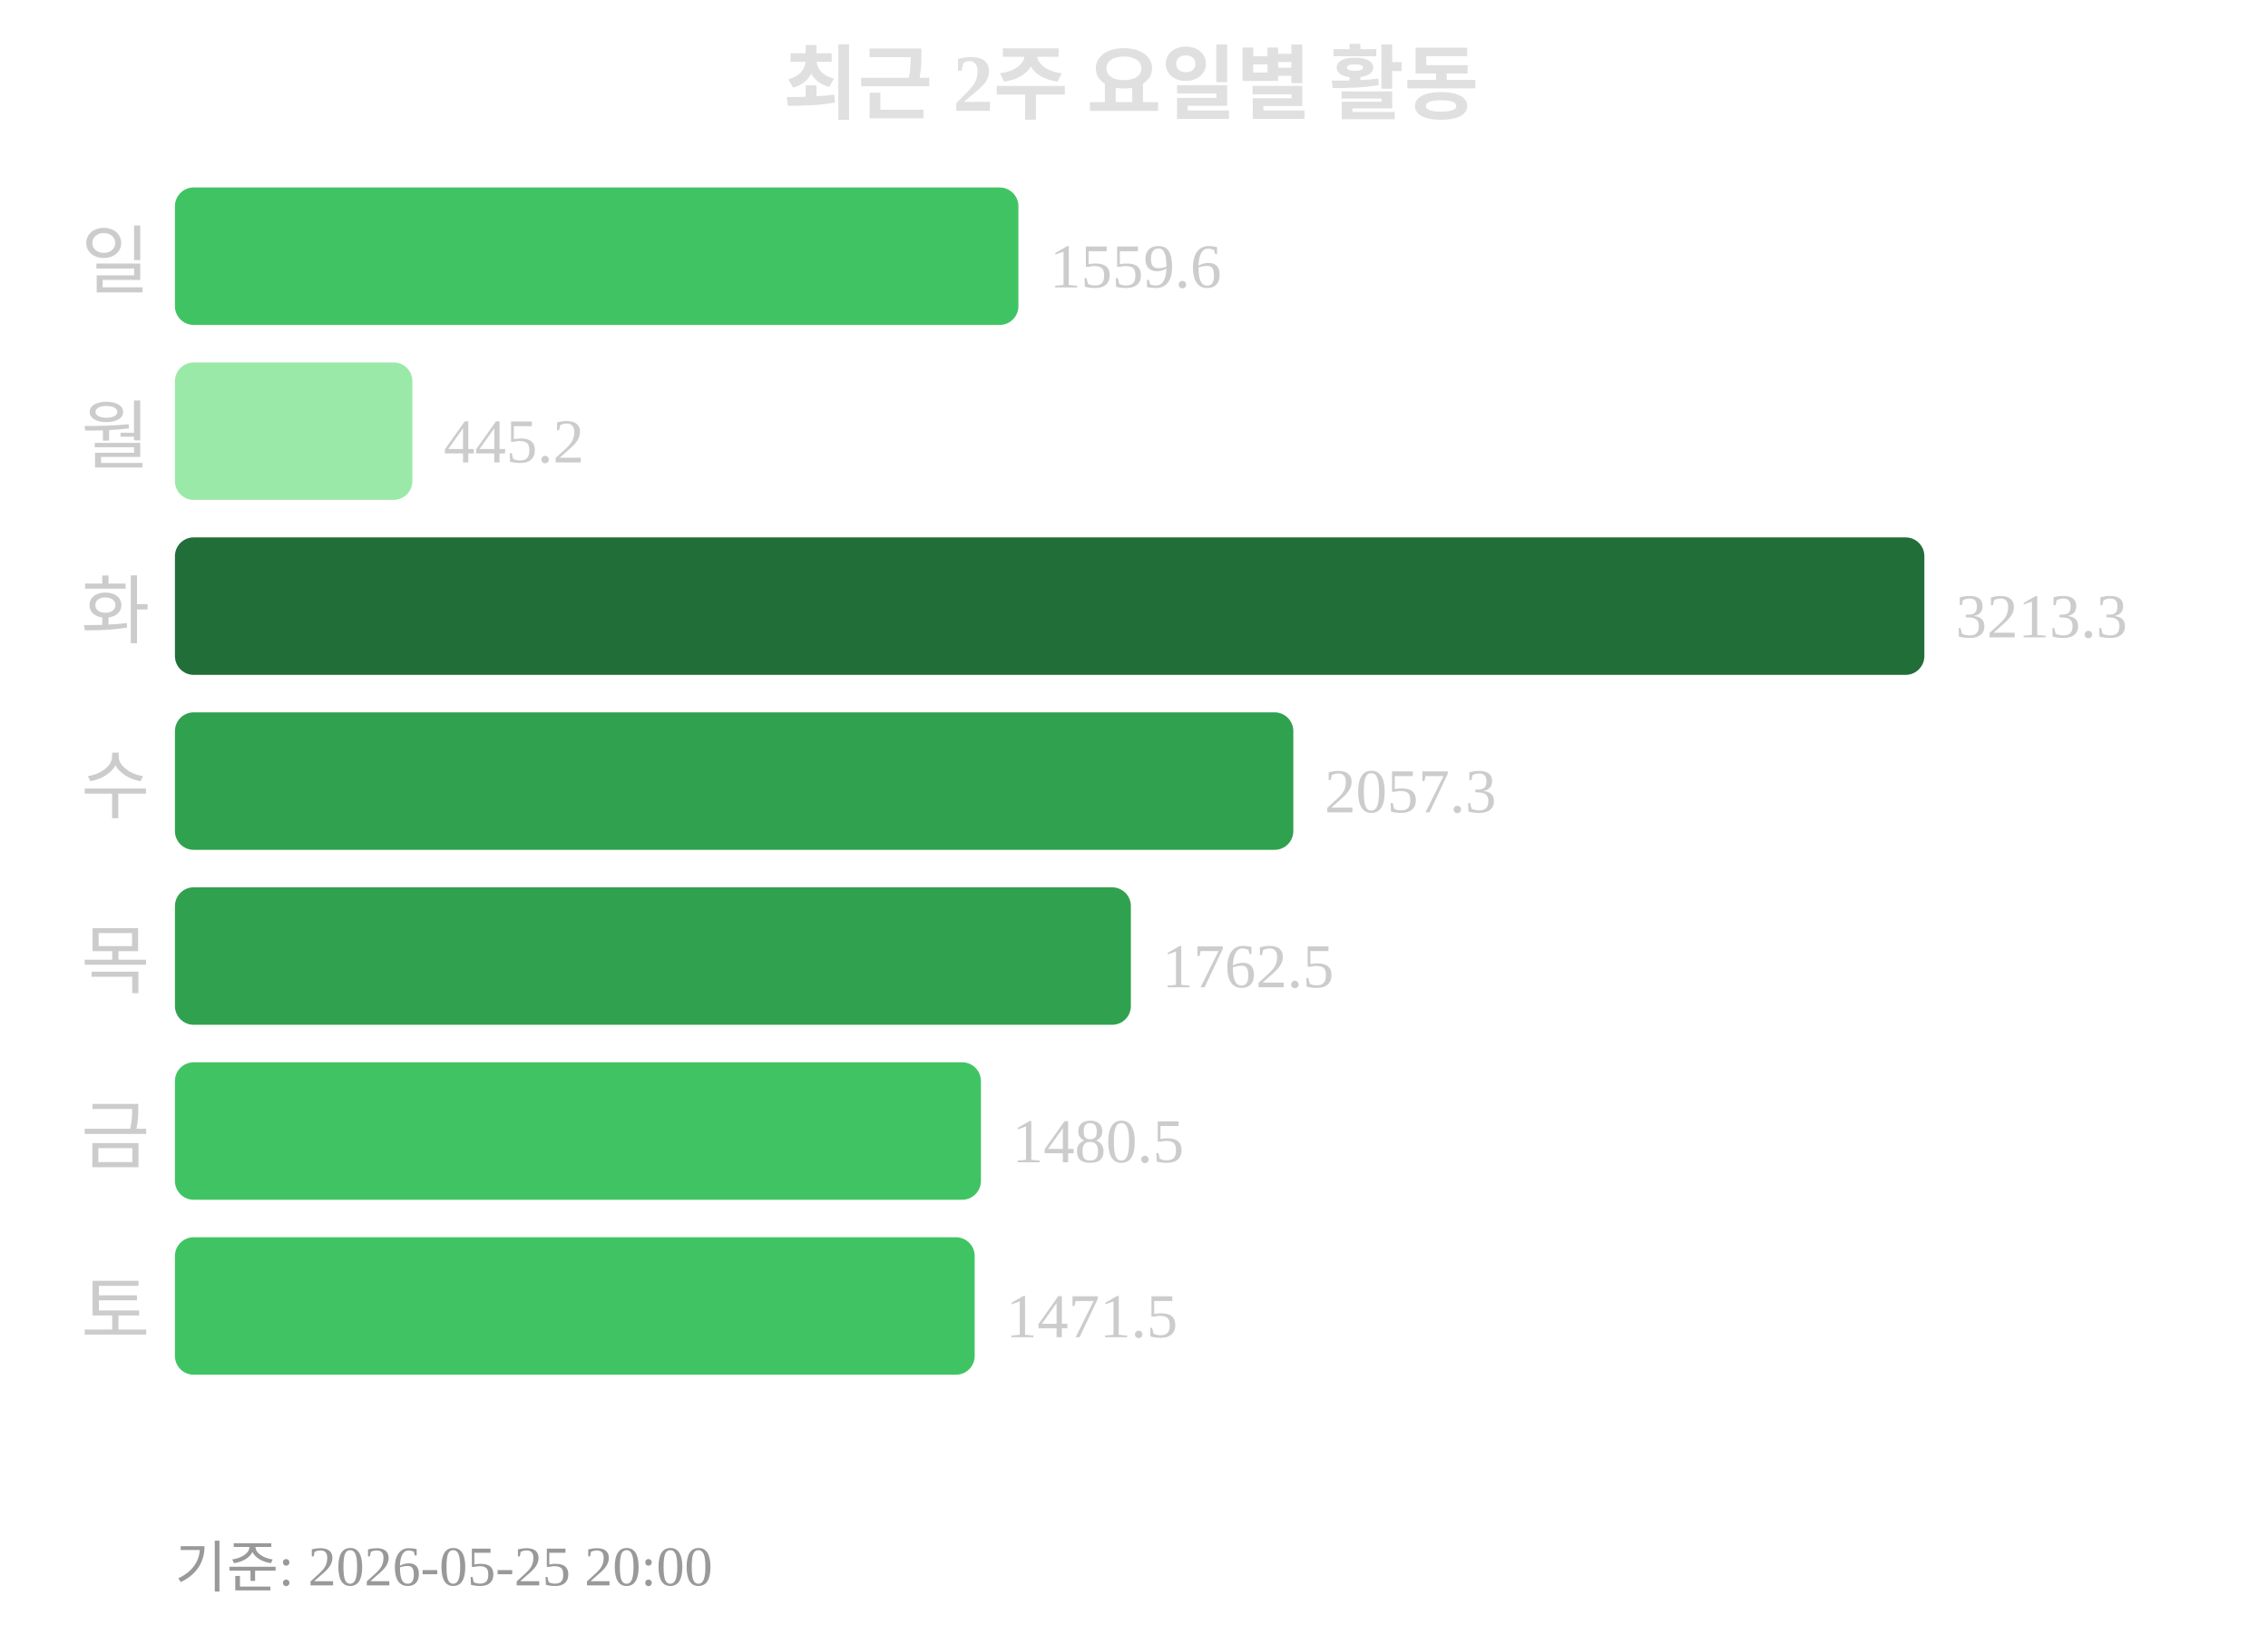
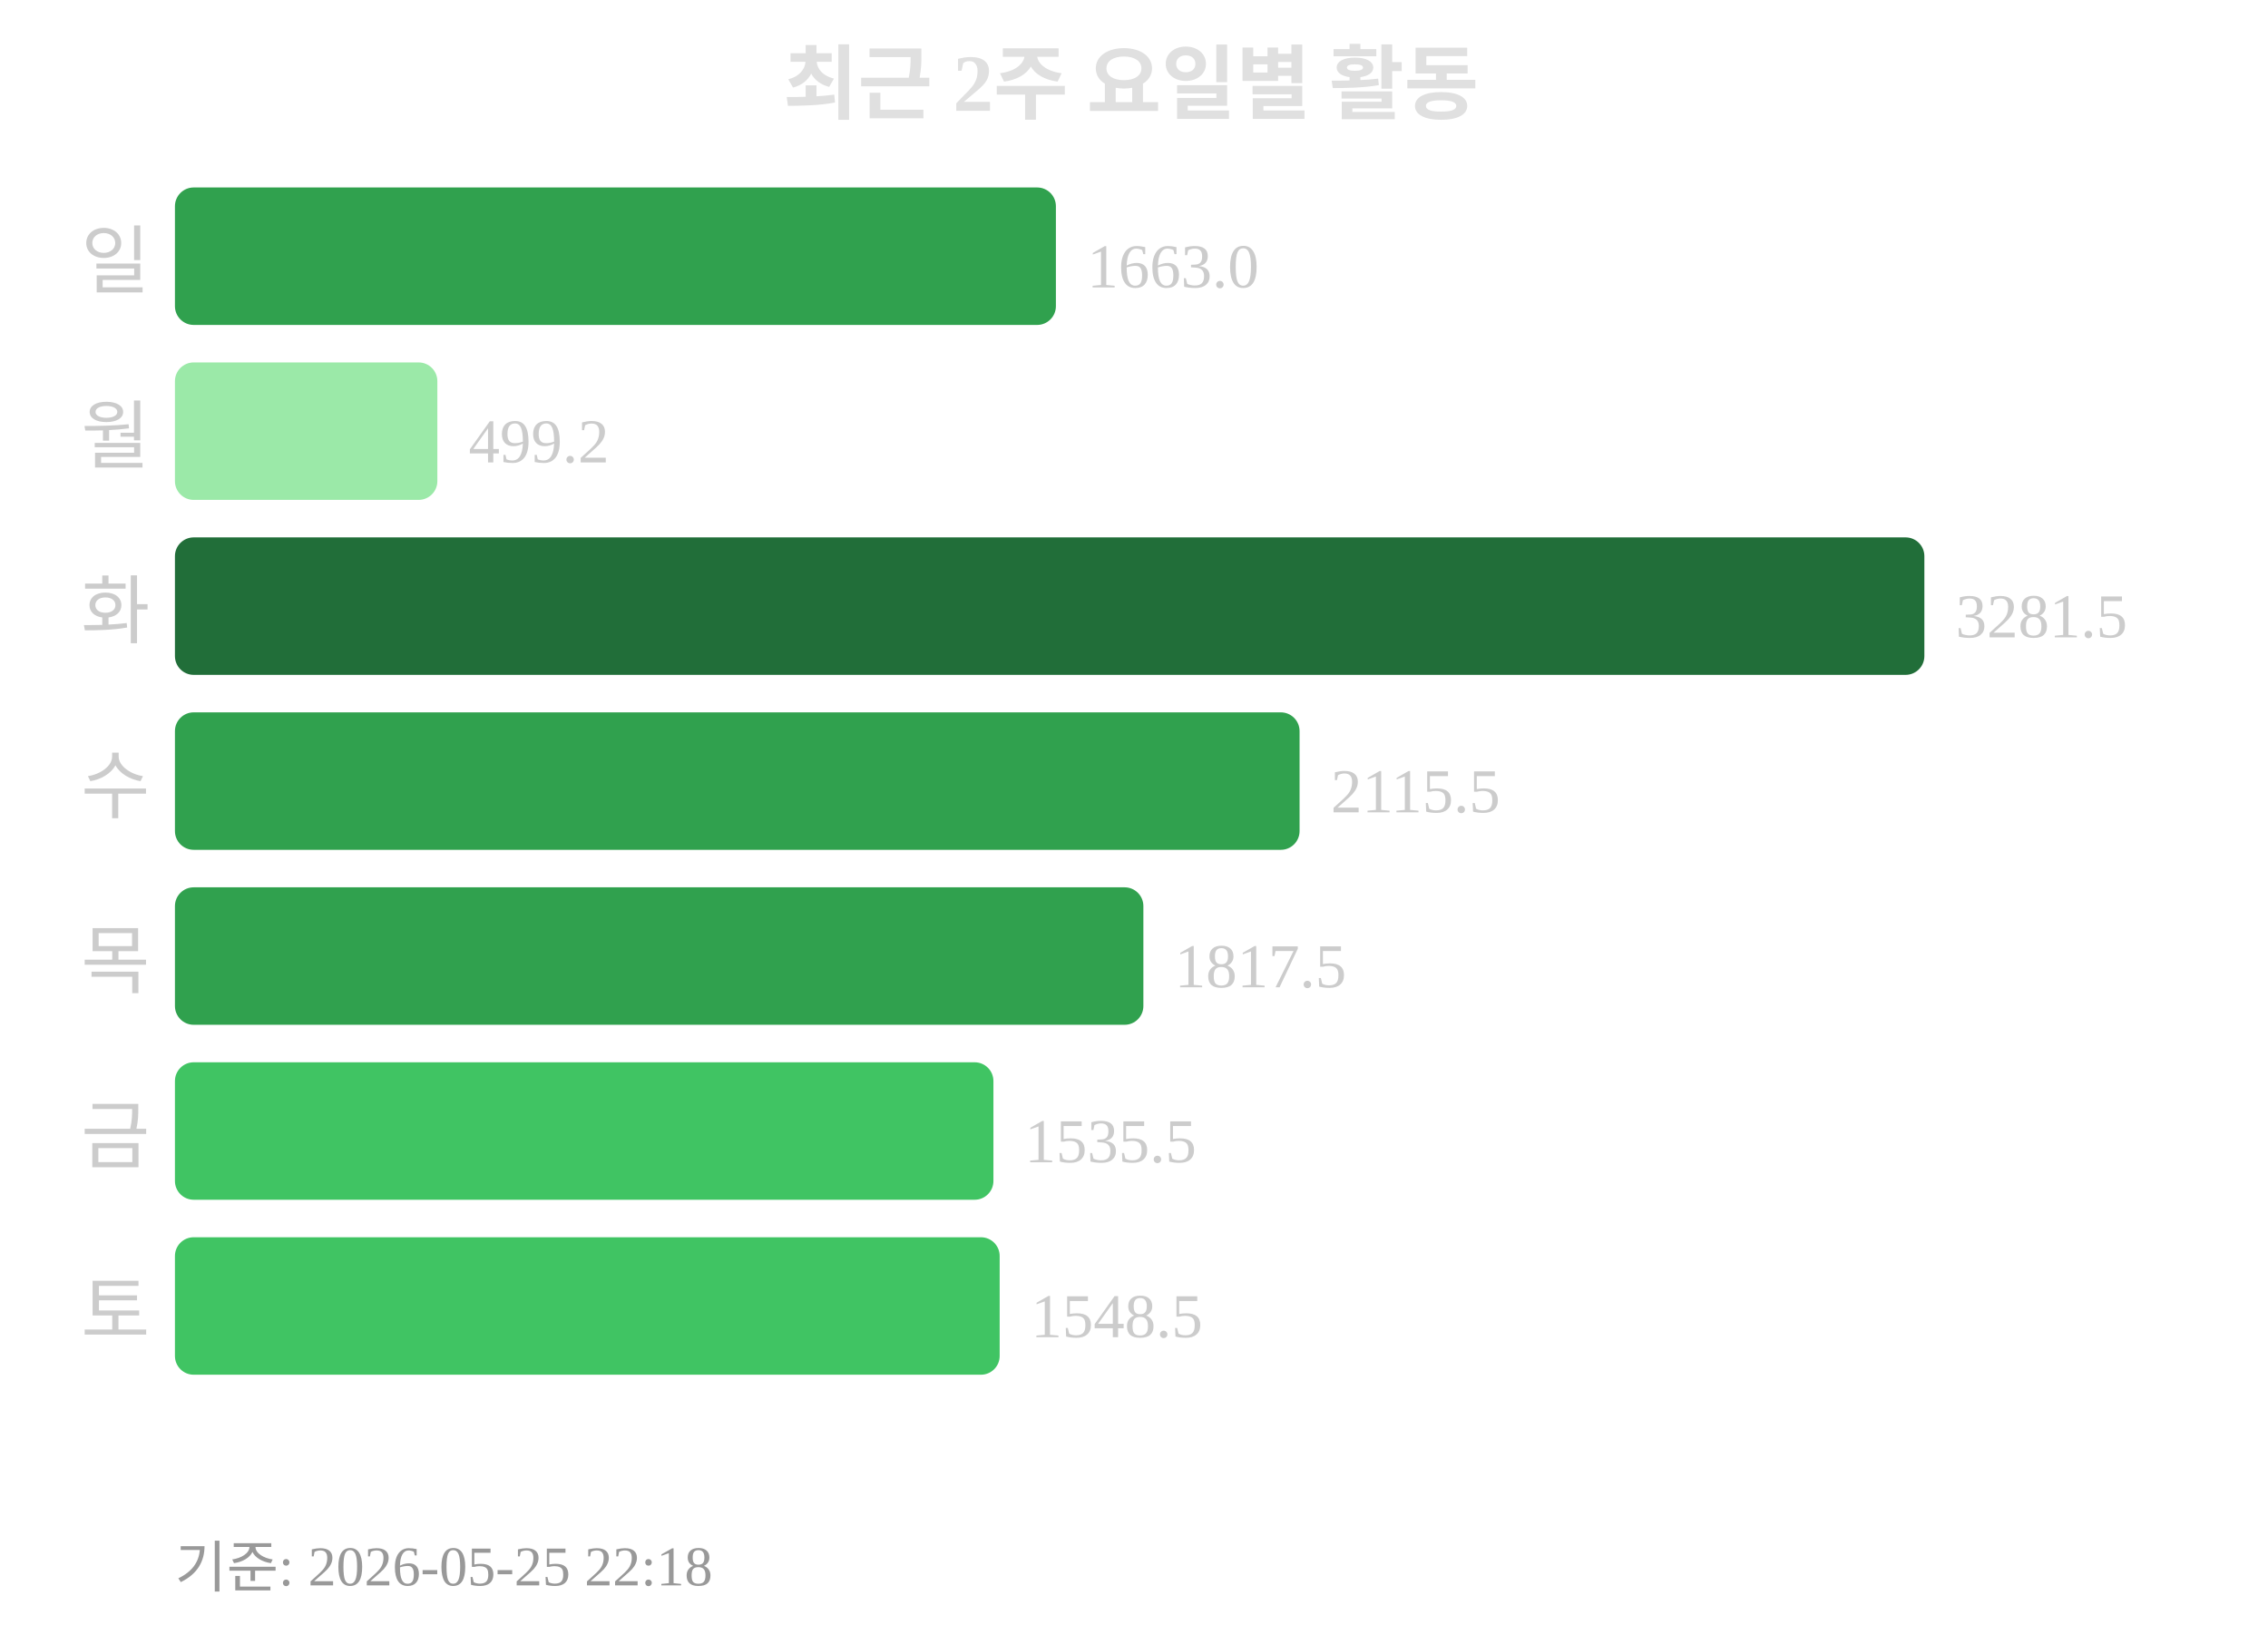
<svg xmlns="http://www.w3.org/2000/svg" width="363" height="260">
  <text x="181" y="18" text-anchor="middle" font-size="13" font-weight="bold" fill="#e0e0e0">최근 2주 요일별 활동</text>
  <text x="24" y="46" text-anchor="end" font-size="12" fill="#cccccc">일</text>
-   <rect x="28" y="30" width="135" height="22" rx="3" fill="#40c463" />
-   <text x="168" y="46" font-size="10" fill="#cccccc">1559.6</text>
+   <rect x="28" y="30" width="141" height="22" rx="3" fill="#30a14e" />
+   <text x="174" y="46" font-size="10" fill="#cccccc">1663.0</text>
  <text x="24" y="74" text-anchor="end" font-size="12" fill="#cccccc">월</text>
-   <rect x="28" y="58" width="38" height="22" rx="3" fill="#9be9a8" />
-   <text x="71" y="74" font-size="10" fill="#cccccc">445.2</text>
+   <rect x="28" y="58" width="42" height="22" rx="3" fill="#9be9a8" />
+   <text x="75" y="74" font-size="10" fill="#cccccc">499.2</text>
  <text x="24" y="102" text-anchor="end" font-size="12" fill="#cccccc">화</text>
  <rect x="28" y="86" width="280" height="22" rx="3" fill="#216e39" />
-   <text x="313" y="102" font-size="10" fill="#cccccc">3213.3</text>
+   <text x="313" y="102" font-size="10" fill="#cccccc">3281.5</text>
  <text x="24" y="130" text-anchor="end" font-size="12" fill="#cccccc">수</text>
-   <rect x="28" y="114" width="179" height="22" rx="3" fill="#30a14e" />
-   <text x="212" y="130" font-size="10" fill="#cccccc">2057.3</text>
+   <rect x="28" y="114" width="180" height="22" rx="3" fill="#30a14e" />
+   <text x="213" y="130" font-size="10" fill="#cccccc">2115.5</text>
  <text x="24" y="158" text-anchor="end" font-size="12" fill="#cccccc">목</text>
-   <rect x="28" y="142" width="153" height="22" rx="3" fill="#30a14e" />
-   <text x="186" y="158" font-size="10" fill="#cccccc">1762.5</text>
+   <rect x="28" y="142" width="155" height="22" rx="3" fill="#30a14e" />
+   <text x="188" y="158" font-size="10" fill="#cccccc">1817.5</text>
  <text x="24" y="186" text-anchor="end" font-size="12" fill="#cccccc">금</text>
-   <rect x="28" y="170" width="129" height="22" rx="3" fill="#40c463" />
-   <text x="162" y="186" font-size="10" fill="#cccccc">1480.5</text>
+   <rect x="28" y="170" width="131" height="22" rx="3" fill="#40c463" />
+   <text x="164" y="186" font-size="10" fill="#cccccc">1535.5</text>
  <text x="24" y="214" text-anchor="end" font-size="12" fill="#cccccc">토</text>
-   <rect x="28" y="198" width="128" height="22" rx="3" fill="#40c463" />
-   <text x="161" y="214" font-size="10" fill="#cccccc">1471.5</text>
-   <text x="28" y="254" font-size="9" fill="#999999">기준: 2026-05-25 20:00</text>
+   <rect x="28" y="198" width="132" height="22" rx="3" fill="#40c463" />
+   <text x="165" y="214" font-size="10" fill="#cccccc">1548.5</text>
+   <text x="28" y="254" font-size="9" fill="#999999">기준: 2026-05-25 22:18</text>
</svg>
